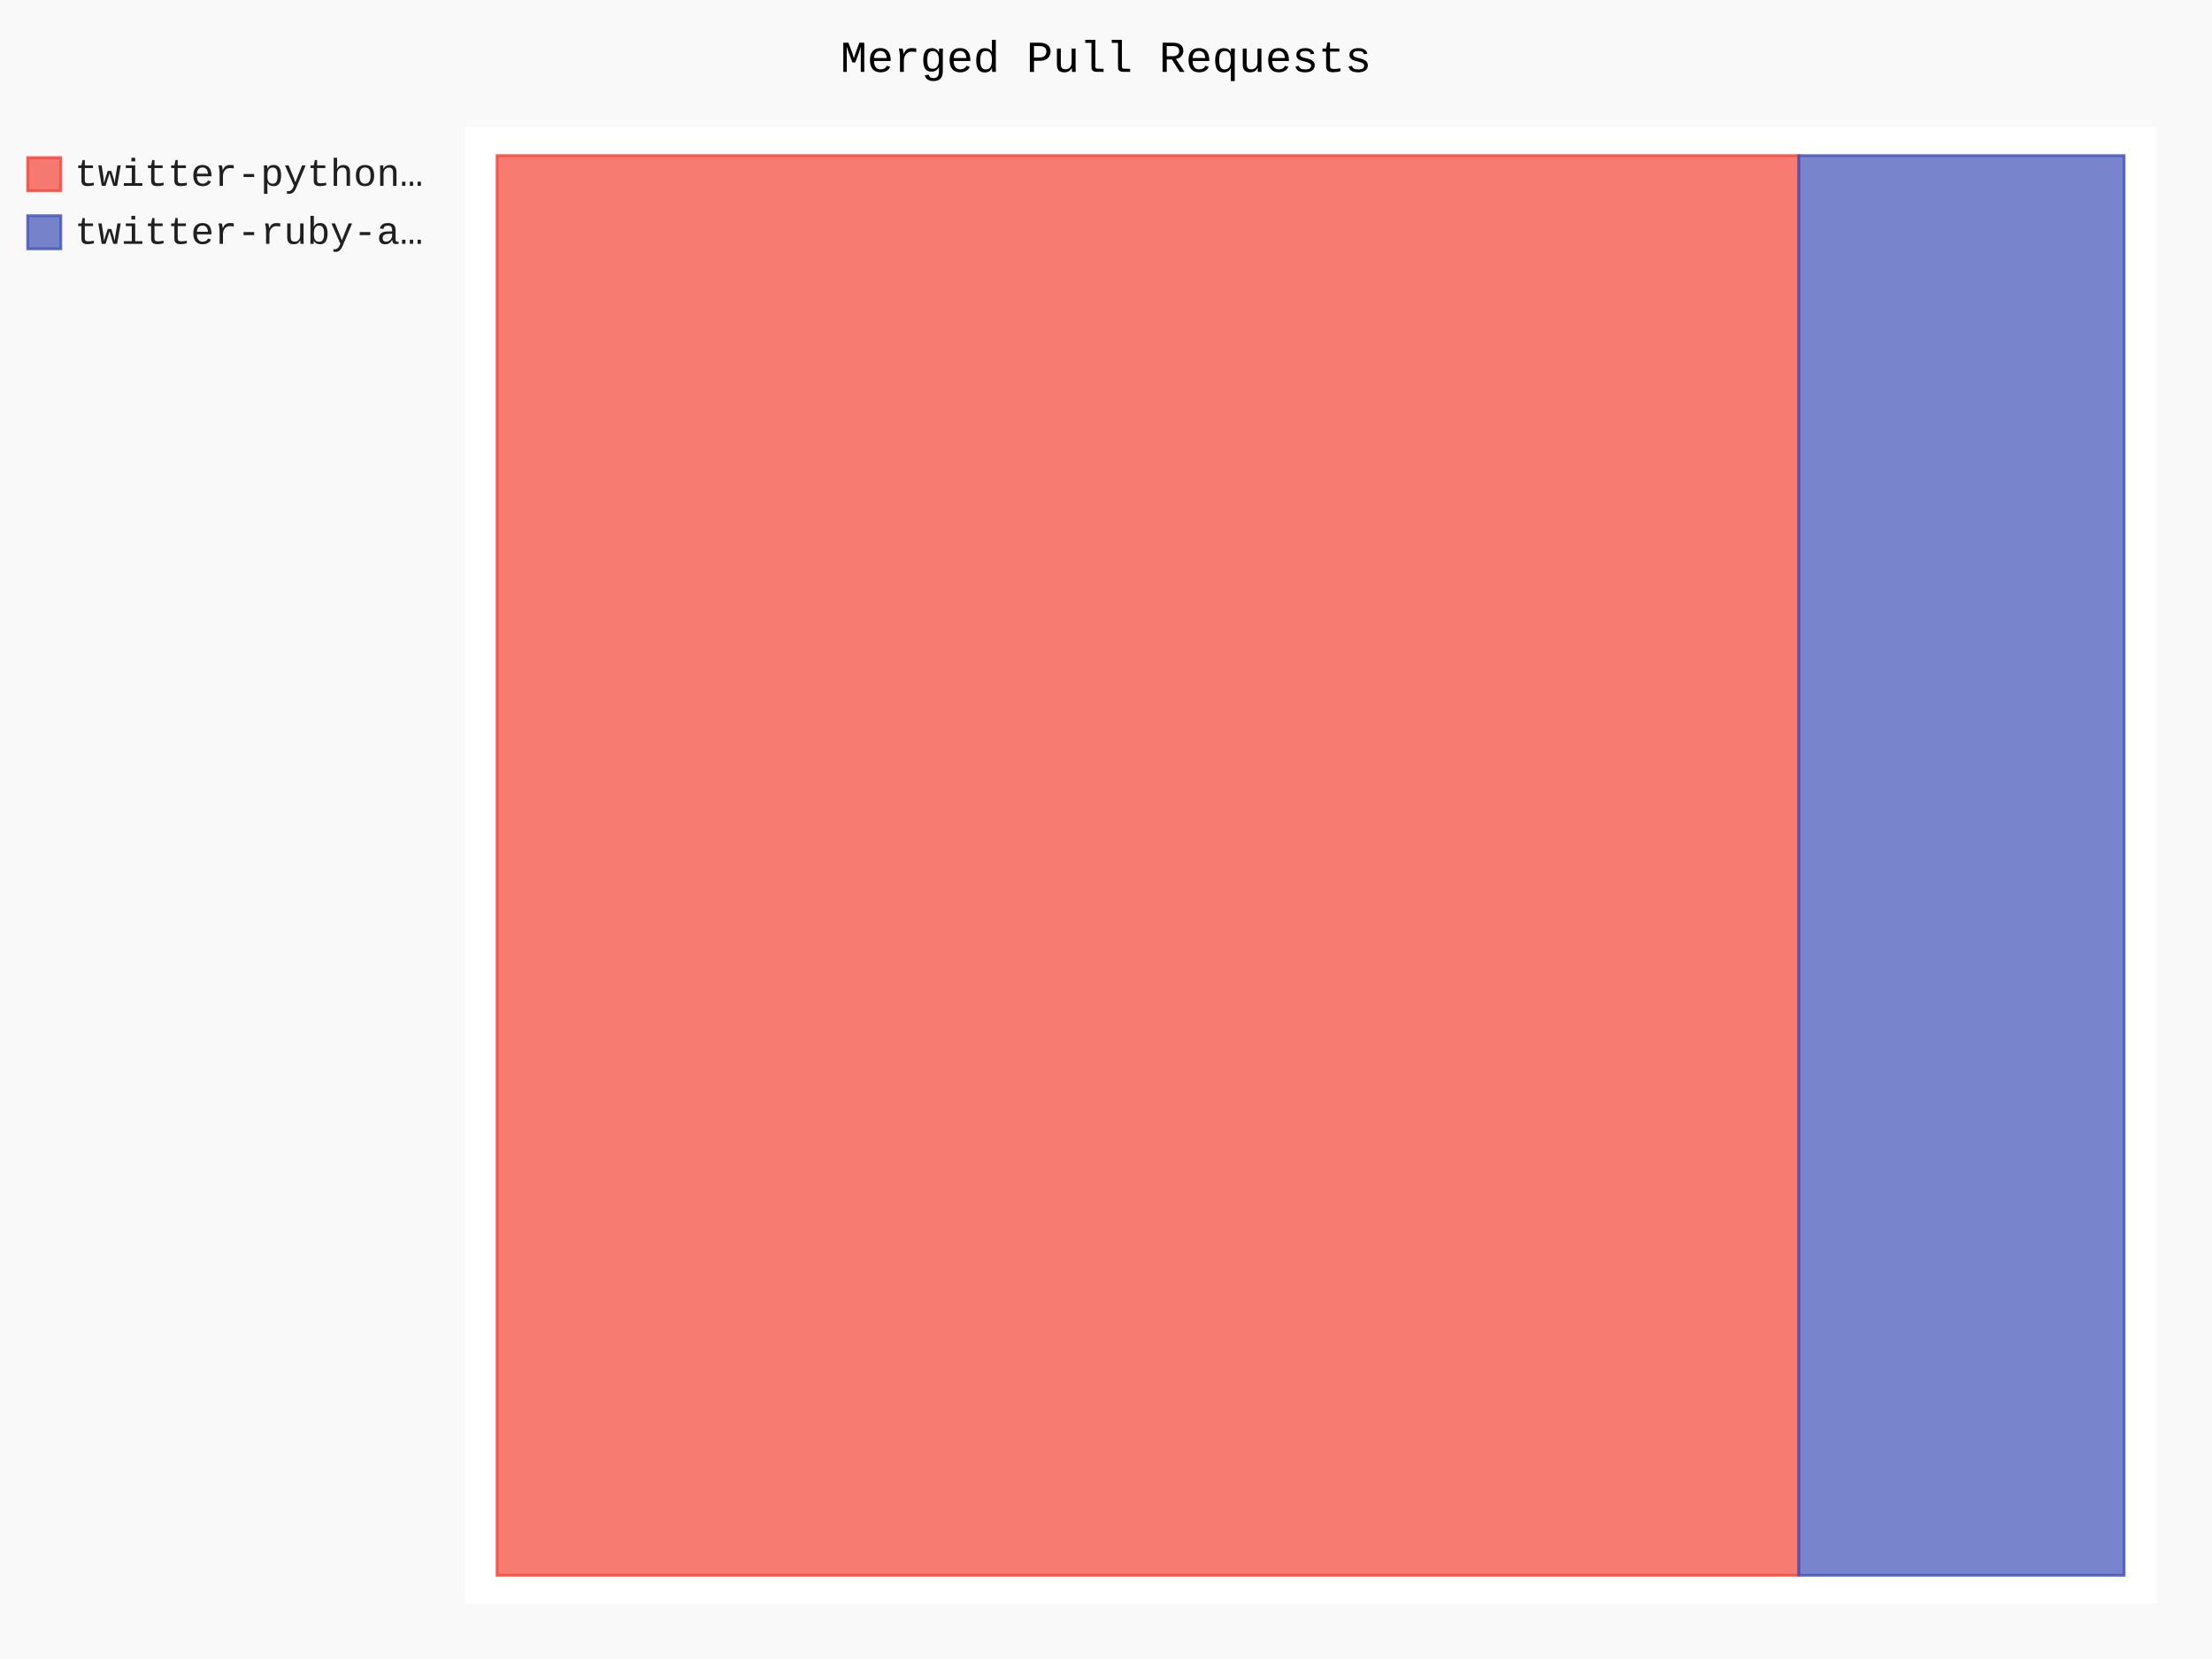
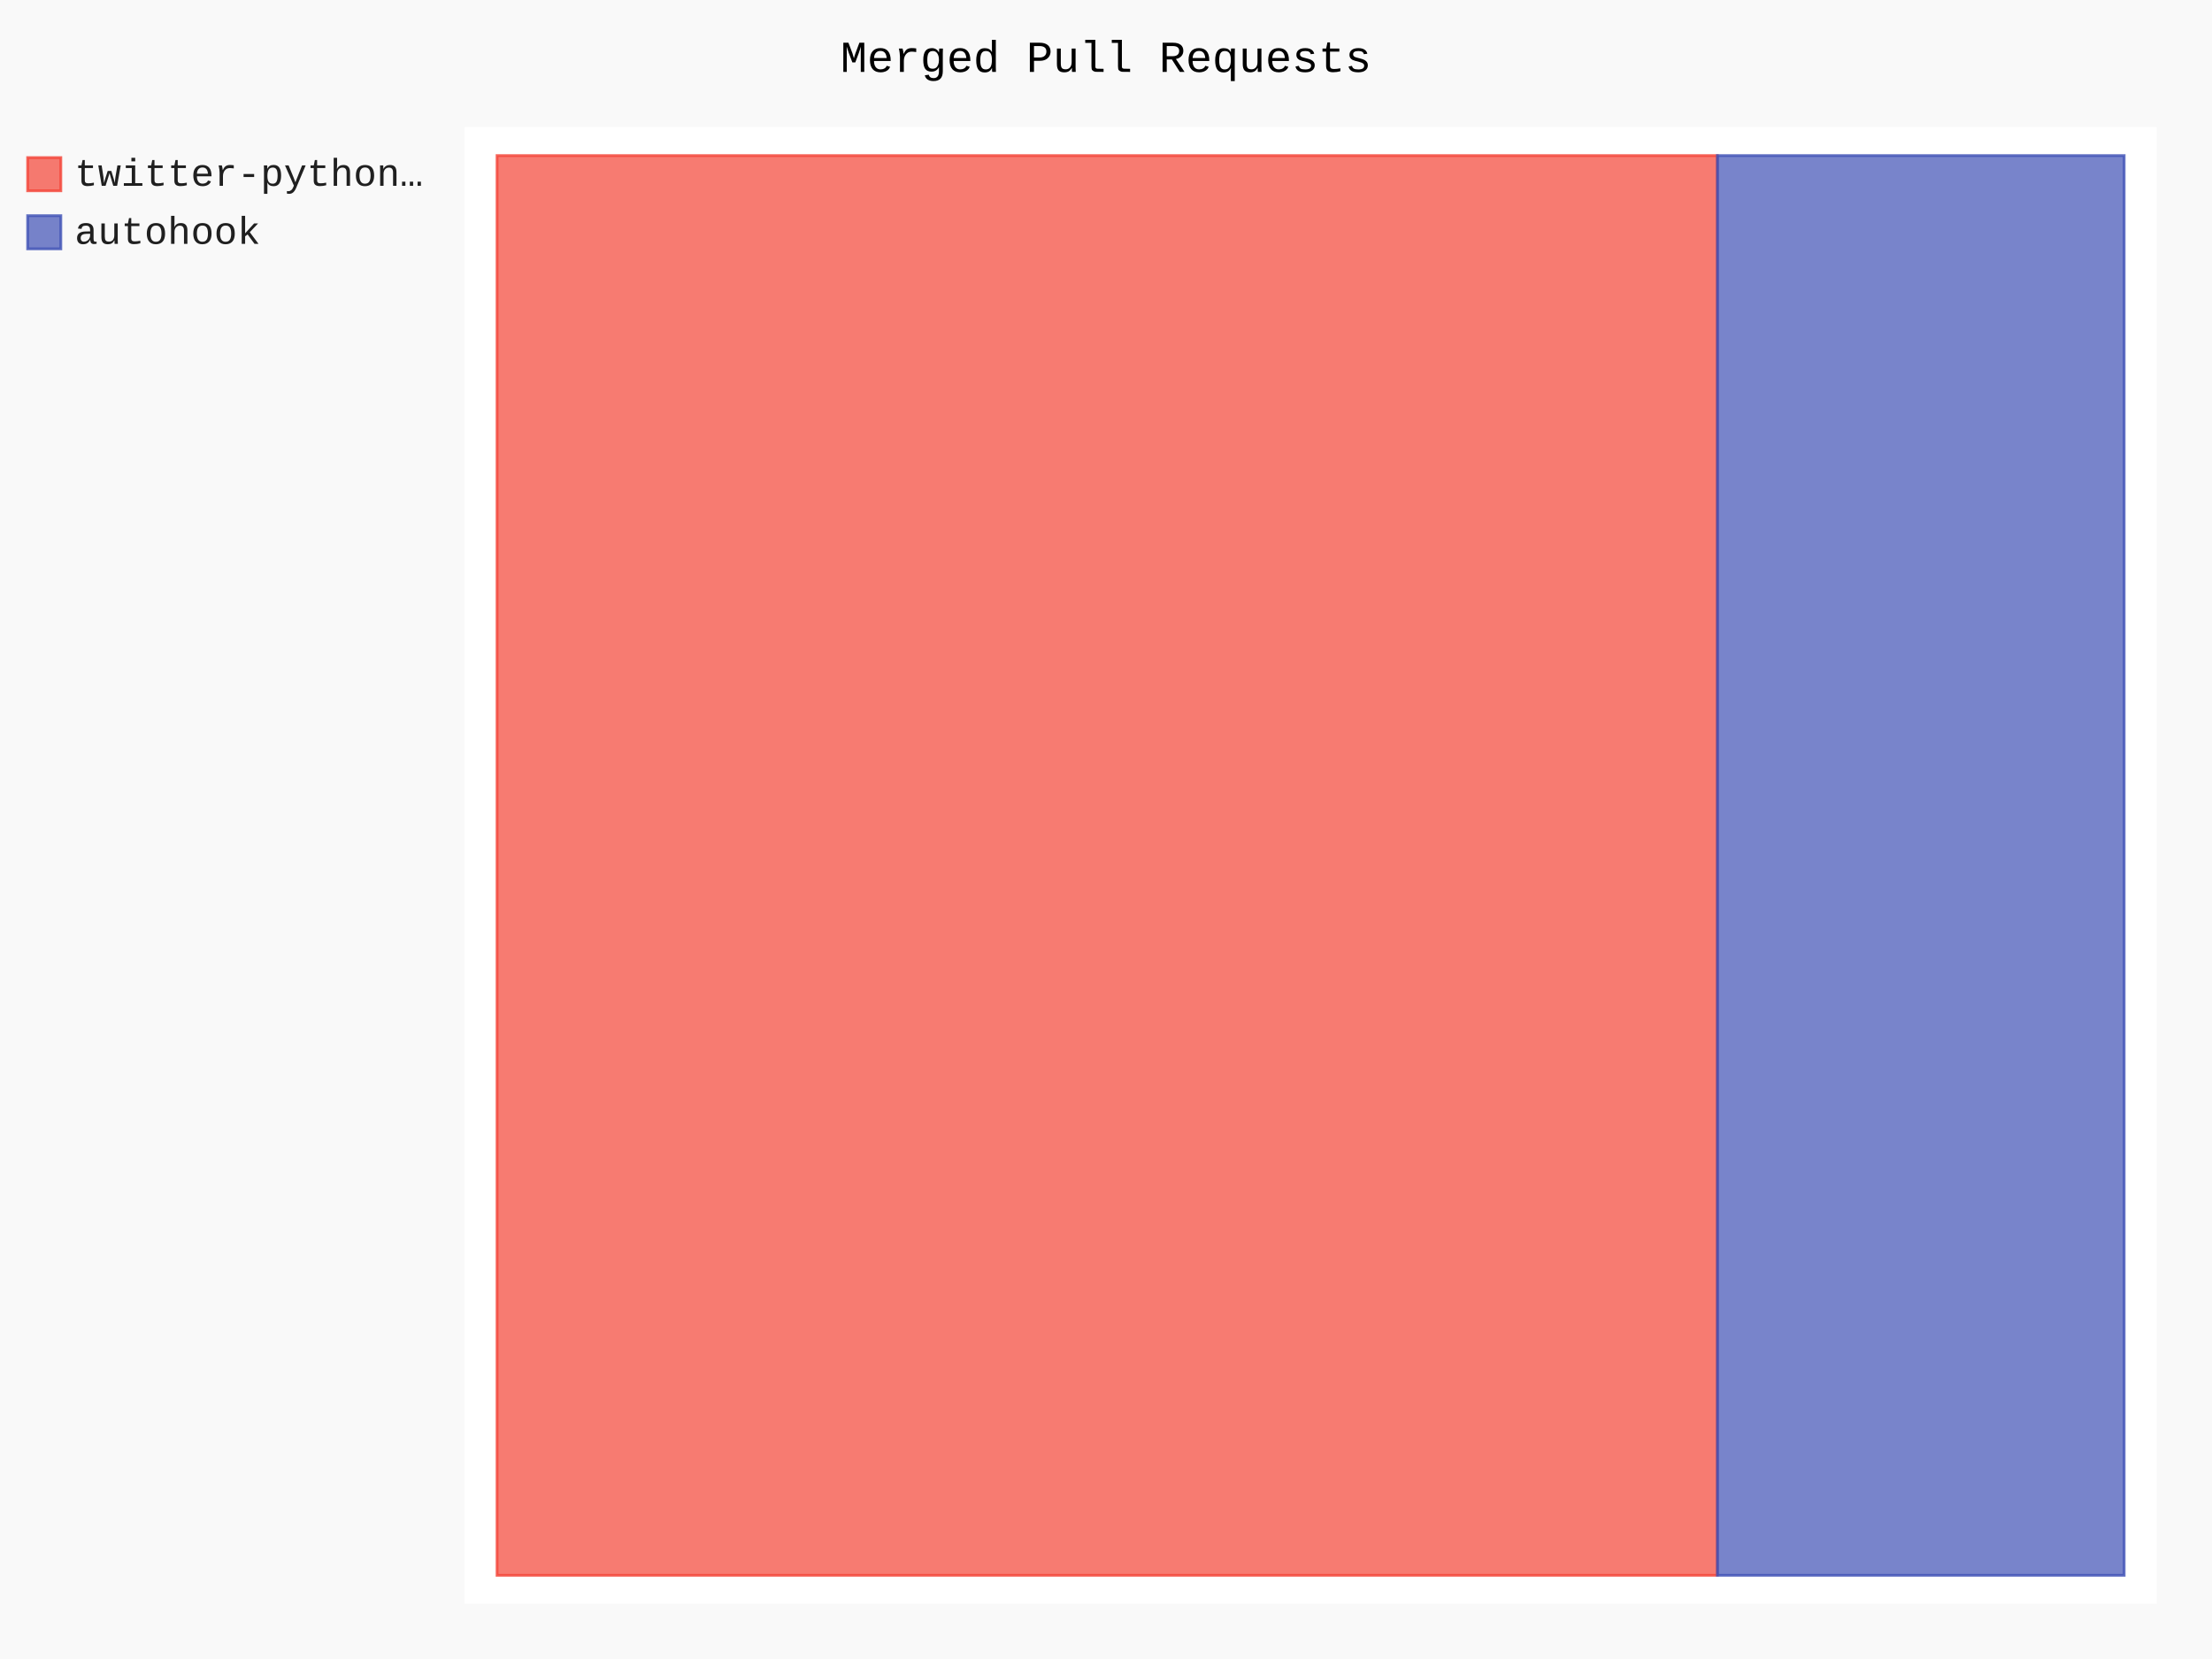
- <svg xmlns="http://www.w3.org/2000/svg" class="pygal-chart" id="chart-02eab0a3-ee76-4a7d-8073-597e01d904f7" viewBox="0 0 800 600">
+ <svg xmlns="http://www.w3.org/2000/svg" class="pygal-chart" id="chart-fd29db42-b88c-4f4f-86cc-4383d42f54ff" viewBox="0 0 800 600">
  <defs>
-     <style type="text/css">#chart-02eab0a3-ee76-4a7d-8073-597e01d904f7{-webkit-user-select:none;-webkit-font-smoothing:antialiased;font-family:Consolas,"Liberation Mono",Menlo,Courier,monospace}#chart-02eab0a3-ee76-4a7d-8073-597e01d904f7 .title{font-family:Consolas,"Liberation Mono",Menlo,Courier,monospace;font-size:16px}#chart-02eab0a3-ee76-4a7d-8073-597e01d904f7 .legends .legend text{font-family:Consolas,"Liberation Mono",Menlo,Courier,monospace;font-size:14px}#chart-02eab0a3-ee76-4a7d-8073-597e01d904f7 .axis text{font-family:Consolas,"Liberation Mono",Menlo,Courier,monospace;font-size:10px}#chart-02eab0a3-ee76-4a7d-8073-597e01d904f7 .axis text.major{font-family:Consolas,"Liberation Mono",Menlo,Courier,monospace;font-size:10px}#chart-02eab0a3-ee76-4a7d-8073-597e01d904f7 .text-overlay text.value{font-family:Consolas,"Liberation Mono",Menlo,Courier,monospace;font-size:16px}#chart-02eab0a3-ee76-4a7d-8073-597e01d904f7 .text-overlay text.label{font-family:Consolas,"Liberation Mono",Menlo,Courier,monospace;font-size:10px}#chart-02eab0a3-ee76-4a7d-8073-597e01d904f7 .tooltip{font-family:Consolas,"Liberation Mono",Menlo,Courier,monospace;font-size:14px}#chart-02eab0a3-ee76-4a7d-8073-597e01d904f7 text.no_data{font-family:Consolas,"Liberation Mono",Menlo,Courier,monospace;font-size:64px}
- #chart-02eab0a3-ee76-4a7d-8073-597e01d904f7{background-color:rgba(249,249,249,1)}#chart-02eab0a3-ee76-4a7d-8073-597e01d904f7 path,#chart-02eab0a3-ee76-4a7d-8073-597e01d904f7 line,#chart-02eab0a3-ee76-4a7d-8073-597e01d904f7 rect,#chart-02eab0a3-ee76-4a7d-8073-597e01d904f7 circle{-webkit-transition:150ms;-moz-transition:150ms;transition:150ms}#chart-02eab0a3-ee76-4a7d-8073-597e01d904f7 .graph &gt; .background{fill:rgba(249,249,249,1)}#chart-02eab0a3-ee76-4a7d-8073-597e01d904f7 .plot &gt; .background{fill:rgba(255,255,255,1)}#chart-02eab0a3-ee76-4a7d-8073-597e01d904f7 .graph{fill:rgba(0,0,0,.87)}#chart-02eab0a3-ee76-4a7d-8073-597e01d904f7 text.no_data{fill:rgba(0,0,0,1)}#chart-02eab0a3-ee76-4a7d-8073-597e01d904f7 .title{fill:rgba(0,0,0,1)}#chart-02eab0a3-ee76-4a7d-8073-597e01d904f7 .legends .legend text{fill:rgba(0,0,0,.87)}#chart-02eab0a3-ee76-4a7d-8073-597e01d904f7 .legends .legend:hover text{fill:rgba(0,0,0,1)}#chart-02eab0a3-ee76-4a7d-8073-597e01d904f7 .axis .line{stroke:rgba(0,0,0,1)}#chart-02eab0a3-ee76-4a7d-8073-597e01d904f7 .axis .guide.line{stroke:rgba(0,0,0,.54)}#chart-02eab0a3-ee76-4a7d-8073-597e01d904f7 .axis .major.line{stroke:rgba(0,0,0,.87)}#chart-02eab0a3-ee76-4a7d-8073-597e01d904f7 .axis text.major{fill:rgba(0,0,0,1)}#chart-02eab0a3-ee76-4a7d-8073-597e01d904f7 .axis.y .guides:hover .guide.line,#chart-02eab0a3-ee76-4a7d-8073-597e01d904f7 .line-graph .axis.x .guides:hover .guide.line,#chart-02eab0a3-ee76-4a7d-8073-597e01d904f7 .stackedline-graph .axis.x .guides:hover .guide.line,#chart-02eab0a3-ee76-4a7d-8073-597e01d904f7 .xy-graph .axis.x .guides:hover .guide.line{stroke:rgba(0,0,0,1)}#chart-02eab0a3-ee76-4a7d-8073-597e01d904f7 .axis .guides:hover text{fill:rgba(0,0,0,1)}#chart-02eab0a3-ee76-4a7d-8073-597e01d904f7 .reactive{fill-opacity:.7;stroke-opacity:.8}#chart-02eab0a3-ee76-4a7d-8073-597e01d904f7 .ci{stroke:rgba(0,0,0,.87)}#chart-02eab0a3-ee76-4a7d-8073-597e01d904f7 .reactive.active,#chart-02eab0a3-ee76-4a7d-8073-597e01d904f7 .active .reactive{fill-opacity:.8;stroke-opacity:.9;stroke-width:4}#chart-02eab0a3-ee76-4a7d-8073-597e01d904f7 .ci .reactive.active{stroke-width:1.5}#chart-02eab0a3-ee76-4a7d-8073-597e01d904f7 .series text{fill:rgba(0,0,0,1)}#chart-02eab0a3-ee76-4a7d-8073-597e01d904f7 .tooltip rect{fill:rgba(255,255,255,1);stroke:rgba(0,0,0,1);-webkit-transition:opacity 150ms;-moz-transition:opacity 150ms;transition:opacity 150ms}#chart-02eab0a3-ee76-4a7d-8073-597e01d904f7 .tooltip .label{fill:rgba(0,0,0,.87)}#chart-02eab0a3-ee76-4a7d-8073-597e01d904f7 .tooltip .label{fill:rgba(0,0,0,.87)}#chart-02eab0a3-ee76-4a7d-8073-597e01d904f7 .tooltip .legend{font-size:.8em;fill:rgba(0,0,0,.54)}#chart-02eab0a3-ee76-4a7d-8073-597e01d904f7 .tooltip .x_label{font-size:.6em;fill:rgba(0,0,0,1)}#chart-02eab0a3-ee76-4a7d-8073-597e01d904f7 .tooltip .xlink{font-size:.5em;text-decoration:underline}#chart-02eab0a3-ee76-4a7d-8073-597e01d904f7 .tooltip .value{font-size:1.5em}#chart-02eab0a3-ee76-4a7d-8073-597e01d904f7 .bound{font-size:.5em}#chart-02eab0a3-ee76-4a7d-8073-597e01d904f7 .max-value{font-size:.75em;fill:rgba(0,0,0,.54)}#chart-02eab0a3-ee76-4a7d-8073-597e01d904f7 .map-element{fill:rgba(255,255,255,1);stroke:rgba(0,0,0,.54) !important}#chart-02eab0a3-ee76-4a7d-8073-597e01d904f7 .map-element .reactive{fill-opacity:inherit;stroke-opacity:inherit}#chart-02eab0a3-ee76-4a7d-8073-597e01d904f7 .color-0,#chart-02eab0a3-ee76-4a7d-8073-597e01d904f7 .color-0 a:visited{stroke:#F44336;fill:#F44336}#chart-02eab0a3-ee76-4a7d-8073-597e01d904f7 .color-1,#chart-02eab0a3-ee76-4a7d-8073-597e01d904f7 .color-1 a:visited{stroke:#3F51B5;fill:#3F51B5}#chart-02eab0a3-ee76-4a7d-8073-597e01d904f7 .text-overlay .color-0 text{fill:black}#chart-02eab0a3-ee76-4a7d-8073-597e01d904f7 .text-overlay .color-1 text{fill:black}
- #chart-02eab0a3-ee76-4a7d-8073-597e01d904f7 text.no_data{text-anchor:middle}#chart-02eab0a3-ee76-4a7d-8073-597e01d904f7 .guide.line{fill:none}#chart-02eab0a3-ee76-4a7d-8073-597e01d904f7 .centered{text-anchor:middle}#chart-02eab0a3-ee76-4a7d-8073-597e01d904f7 .title{text-anchor:middle}#chart-02eab0a3-ee76-4a7d-8073-597e01d904f7 .legends .legend text{fill-opacity:1}#chart-02eab0a3-ee76-4a7d-8073-597e01d904f7 .axis.x text{text-anchor:middle}#chart-02eab0a3-ee76-4a7d-8073-597e01d904f7 .axis.x:not(.web) text[transform]{text-anchor:start}#chart-02eab0a3-ee76-4a7d-8073-597e01d904f7 .axis.x:not(.web) text[transform].backwards{text-anchor:end}#chart-02eab0a3-ee76-4a7d-8073-597e01d904f7 .axis.y text{text-anchor:end}#chart-02eab0a3-ee76-4a7d-8073-597e01d904f7 .axis.y text[transform].backwards{text-anchor:start}#chart-02eab0a3-ee76-4a7d-8073-597e01d904f7 .axis.y2 text{text-anchor:start}#chart-02eab0a3-ee76-4a7d-8073-597e01d904f7 .axis.y2 text[transform].backwards{text-anchor:end}#chart-02eab0a3-ee76-4a7d-8073-597e01d904f7 .axis .guide.line{stroke-dasharray:4,4}#chart-02eab0a3-ee76-4a7d-8073-597e01d904f7 .axis .major.guide.line{stroke-dasharray:6,6}#chart-02eab0a3-ee76-4a7d-8073-597e01d904f7 .horizontal .axis.y .guide.line,#chart-02eab0a3-ee76-4a7d-8073-597e01d904f7 .horizontal .axis.y2 .guide.line,#chart-02eab0a3-ee76-4a7d-8073-597e01d904f7 .vertical .axis.x .guide.line{opacity:0}#chart-02eab0a3-ee76-4a7d-8073-597e01d904f7 .horizontal .axis.always_show .guide.line,#chart-02eab0a3-ee76-4a7d-8073-597e01d904f7 .vertical .axis.always_show .guide.line{opacity:1 !important}#chart-02eab0a3-ee76-4a7d-8073-597e01d904f7 .axis.y .guides:hover .guide.line,#chart-02eab0a3-ee76-4a7d-8073-597e01d904f7 .axis.y2 .guides:hover .guide.line,#chart-02eab0a3-ee76-4a7d-8073-597e01d904f7 .axis.x .guides:hover .guide.line{opacity:1}#chart-02eab0a3-ee76-4a7d-8073-597e01d904f7 .axis .guides:hover text{opacity:1}#chart-02eab0a3-ee76-4a7d-8073-597e01d904f7 .nofill{fill:none}#chart-02eab0a3-ee76-4a7d-8073-597e01d904f7 .subtle-fill{fill-opacity:.2}#chart-02eab0a3-ee76-4a7d-8073-597e01d904f7 .dot{stroke-width:1px;fill-opacity:1}#chart-02eab0a3-ee76-4a7d-8073-597e01d904f7 .dot.active{stroke-width:5px}#chart-02eab0a3-ee76-4a7d-8073-597e01d904f7 .dot.negative{fill:transparent}#chart-02eab0a3-ee76-4a7d-8073-597e01d904f7 text,#chart-02eab0a3-ee76-4a7d-8073-597e01d904f7 tspan{stroke:none !important}#chart-02eab0a3-ee76-4a7d-8073-597e01d904f7 .series text.active{opacity:1}#chart-02eab0a3-ee76-4a7d-8073-597e01d904f7 .tooltip rect{fill-opacity:.95;stroke-width:.5}#chart-02eab0a3-ee76-4a7d-8073-597e01d904f7 .tooltip text{fill-opacity:1}#chart-02eab0a3-ee76-4a7d-8073-597e01d904f7 .showable{visibility:hidden}#chart-02eab0a3-ee76-4a7d-8073-597e01d904f7 .showable.shown{visibility:visible}#chart-02eab0a3-ee76-4a7d-8073-597e01d904f7 .gauge-background{fill:rgba(229,229,229,1);stroke:none}#chart-02eab0a3-ee76-4a7d-8073-597e01d904f7 .bg-lines{stroke:rgba(249,249,249,1);stroke-width:2px}</style>
+     <style type="text/css">#chart-fd29db42-b88c-4f4f-86cc-4383d42f54ff{-webkit-user-select:none;-webkit-font-smoothing:antialiased;font-family:Consolas,"Liberation Mono",Menlo,Courier,monospace}#chart-fd29db42-b88c-4f4f-86cc-4383d42f54ff .title{font-family:Consolas,"Liberation Mono",Menlo,Courier,monospace;font-size:16px}#chart-fd29db42-b88c-4f4f-86cc-4383d42f54ff .legends .legend text{font-family:Consolas,"Liberation Mono",Menlo,Courier,monospace;font-size:14px}#chart-fd29db42-b88c-4f4f-86cc-4383d42f54ff .axis text{font-family:Consolas,"Liberation Mono",Menlo,Courier,monospace;font-size:10px}#chart-fd29db42-b88c-4f4f-86cc-4383d42f54ff .axis text.major{font-family:Consolas,"Liberation Mono",Menlo,Courier,monospace;font-size:10px}#chart-fd29db42-b88c-4f4f-86cc-4383d42f54ff .text-overlay text.value{font-family:Consolas,"Liberation Mono",Menlo,Courier,monospace;font-size:16px}#chart-fd29db42-b88c-4f4f-86cc-4383d42f54ff .text-overlay text.label{font-family:Consolas,"Liberation Mono",Menlo,Courier,monospace;font-size:10px}#chart-fd29db42-b88c-4f4f-86cc-4383d42f54ff .tooltip{font-family:Consolas,"Liberation Mono",Menlo,Courier,monospace;font-size:14px}#chart-fd29db42-b88c-4f4f-86cc-4383d42f54ff text.no_data{font-family:Consolas,"Liberation Mono",Menlo,Courier,monospace;font-size:64px}
+ #chart-fd29db42-b88c-4f4f-86cc-4383d42f54ff{background-color:rgba(249,249,249,1)}#chart-fd29db42-b88c-4f4f-86cc-4383d42f54ff path,#chart-fd29db42-b88c-4f4f-86cc-4383d42f54ff line,#chart-fd29db42-b88c-4f4f-86cc-4383d42f54ff rect,#chart-fd29db42-b88c-4f4f-86cc-4383d42f54ff circle{-webkit-transition:150ms;-moz-transition:150ms;transition:150ms}#chart-fd29db42-b88c-4f4f-86cc-4383d42f54ff .graph &gt; .background{fill:rgba(249,249,249,1)}#chart-fd29db42-b88c-4f4f-86cc-4383d42f54ff .plot &gt; .background{fill:rgba(255,255,255,1)}#chart-fd29db42-b88c-4f4f-86cc-4383d42f54ff .graph{fill:rgba(0,0,0,.87)}#chart-fd29db42-b88c-4f4f-86cc-4383d42f54ff text.no_data{fill:rgba(0,0,0,1)}#chart-fd29db42-b88c-4f4f-86cc-4383d42f54ff .title{fill:rgba(0,0,0,1)}#chart-fd29db42-b88c-4f4f-86cc-4383d42f54ff .legends .legend text{fill:rgba(0,0,0,.87)}#chart-fd29db42-b88c-4f4f-86cc-4383d42f54ff .legends .legend:hover text{fill:rgba(0,0,0,1)}#chart-fd29db42-b88c-4f4f-86cc-4383d42f54ff .axis .line{stroke:rgba(0,0,0,1)}#chart-fd29db42-b88c-4f4f-86cc-4383d42f54ff .axis .guide.line{stroke:rgba(0,0,0,.54)}#chart-fd29db42-b88c-4f4f-86cc-4383d42f54ff .axis .major.line{stroke:rgba(0,0,0,.87)}#chart-fd29db42-b88c-4f4f-86cc-4383d42f54ff .axis text.major{fill:rgba(0,0,0,1)}#chart-fd29db42-b88c-4f4f-86cc-4383d42f54ff .axis.y .guides:hover .guide.line,#chart-fd29db42-b88c-4f4f-86cc-4383d42f54ff .line-graph .axis.x .guides:hover .guide.line,#chart-fd29db42-b88c-4f4f-86cc-4383d42f54ff .stackedline-graph .axis.x .guides:hover .guide.line,#chart-fd29db42-b88c-4f4f-86cc-4383d42f54ff .xy-graph .axis.x .guides:hover .guide.line{stroke:rgba(0,0,0,1)}#chart-fd29db42-b88c-4f4f-86cc-4383d42f54ff .axis .guides:hover text{fill:rgba(0,0,0,1)}#chart-fd29db42-b88c-4f4f-86cc-4383d42f54ff .reactive{fill-opacity:.7;stroke-opacity:.8}#chart-fd29db42-b88c-4f4f-86cc-4383d42f54ff .ci{stroke:rgba(0,0,0,.87)}#chart-fd29db42-b88c-4f4f-86cc-4383d42f54ff .reactive.active,#chart-fd29db42-b88c-4f4f-86cc-4383d42f54ff .active .reactive{fill-opacity:.8;stroke-opacity:.9;stroke-width:4}#chart-fd29db42-b88c-4f4f-86cc-4383d42f54ff .ci .reactive.active{stroke-width:1.5}#chart-fd29db42-b88c-4f4f-86cc-4383d42f54ff .series text{fill:rgba(0,0,0,1)}#chart-fd29db42-b88c-4f4f-86cc-4383d42f54ff .tooltip rect{fill:rgba(255,255,255,1);stroke:rgba(0,0,0,1);-webkit-transition:opacity 150ms;-moz-transition:opacity 150ms;transition:opacity 150ms}#chart-fd29db42-b88c-4f4f-86cc-4383d42f54ff .tooltip .label{fill:rgba(0,0,0,.87)}#chart-fd29db42-b88c-4f4f-86cc-4383d42f54ff .tooltip .label{fill:rgba(0,0,0,.87)}#chart-fd29db42-b88c-4f4f-86cc-4383d42f54ff .tooltip .legend{font-size:.8em;fill:rgba(0,0,0,.54)}#chart-fd29db42-b88c-4f4f-86cc-4383d42f54ff .tooltip .x_label{font-size:.6em;fill:rgba(0,0,0,1)}#chart-fd29db42-b88c-4f4f-86cc-4383d42f54ff .tooltip .xlink{font-size:.5em;text-decoration:underline}#chart-fd29db42-b88c-4f4f-86cc-4383d42f54ff .tooltip .value{font-size:1.5em}#chart-fd29db42-b88c-4f4f-86cc-4383d42f54ff .bound{font-size:.5em}#chart-fd29db42-b88c-4f4f-86cc-4383d42f54ff .max-value{font-size:.75em;fill:rgba(0,0,0,.54)}#chart-fd29db42-b88c-4f4f-86cc-4383d42f54ff .map-element{fill:rgba(255,255,255,1);stroke:rgba(0,0,0,.54) !important}#chart-fd29db42-b88c-4f4f-86cc-4383d42f54ff .map-element .reactive{fill-opacity:inherit;stroke-opacity:inherit}#chart-fd29db42-b88c-4f4f-86cc-4383d42f54ff .color-0,#chart-fd29db42-b88c-4f4f-86cc-4383d42f54ff .color-0 a:visited{stroke:#F44336;fill:#F44336}#chart-fd29db42-b88c-4f4f-86cc-4383d42f54ff .color-1,#chart-fd29db42-b88c-4f4f-86cc-4383d42f54ff .color-1 a:visited{stroke:#3F51B5;fill:#3F51B5}#chart-fd29db42-b88c-4f4f-86cc-4383d42f54ff .text-overlay .color-0 text{fill:black}#chart-fd29db42-b88c-4f4f-86cc-4383d42f54ff .text-overlay .color-1 text{fill:black}
+ #chart-fd29db42-b88c-4f4f-86cc-4383d42f54ff text.no_data{text-anchor:middle}#chart-fd29db42-b88c-4f4f-86cc-4383d42f54ff .guide.line{fill:none}#chart-fd29db42-b88c-4f4f-86cc-4383d42f54ff .centered{text-anchor:middle}#chart-fd29db42-b88c-4f4f-86cc-4383d42f54ff .title{text-anchor:middle}#chart-fd29db42-b88c-4f4f-86cc-4383d42f54ff .legends .legend text{fill-opacity:1}#chart-fd29db42-b88c-4f4f-86cc-4383d42f54ff .axis.x text{text-anchor:middle}#chart-fd29db42-b88c-4f4f-86cc-4383d42f54ff .axis.x:not(.web) text[transform]{text-anchor:start}#chart-fd29db42-b88c-4f4f-86cc-4383d42f54ff .axis.x:not(.web) text[transform].backwards{text-anchor:end}#chart-fd29db42-b88c-4f4f-86cc-4383d42f54ff .axis.y text{text-anchor:end}#chart-fd29db42-b88c-4f4f-86cc-4383d42f54ff .axis.y text[transform].backwards{text-anchor:start}#chart-fd29db42-b88c-4f4f-86cc-4383d42f54ff .axis.y2 text{text-anchor:start}#chart-fd29db42-b88c-4f4f-86cc-4383d42f54ff .axis.y2 text[transform].backwards{text-anchor:end}#chart-fd29db42-b88c-4f4f-86cc-4383d42f54ff .axis .guide.line{stroke-dasharray:4,4}#chart-fd29db42-b88c-4f4f-86cc-4383d42f54ff .axis .major.guide.line{stroke-dasharray:6,6}#chart-fd29db42-b88c-4f4f-86cc-4383d42f54ff .horizontal .axis.y .guide.line,#chart-fd29db42-b88c-4f4f-86cc-4383d42f54ff .horizontal .axis.y2 .guide.line,#chart-fd29db42-b88c-4f4f-86cc-4383d42f54ff .vertical .axis.x .guide.line{opacity:0}#chart-fd29db42-b88c-4f4f-86cc-4383d42f54ff .horizontal .axis.always_show .guide.line,#chart-fd29db42-b88c-4f4f-86cc-4383d42f54ff .vertical .axis.always_show .guide.line{opacity:1 !important}#chart-fd29db42-b88c-4f4f-86cc-4383d42f54ff .axis.y .guides:hover .guide.line,#chart-fd29db42-b88c-4f4f-86cc-4383d42f54ff .axis.y2 .guides:hover .guide.line,#chart-fd29db42-b88c-4f4f-86cc-4383d42f54ff .axis.x .guides:hover .guide.line{opacity:1}#chart-fd29db42-b88c-4f4f-86cc-4383d42f54ff .axis .guides:hover text{opacity:1}#chart-fd29db42-b88c-4f4f-86cc-4383d42f54ff .nofill{fill:none}#chart-fd29db42-b88c-4f4f-86cc-4383d42f54ff .subtle-fill{fill-opacity:.2}#chart-fd29db42-b88c-4f4f-86cc-4383d42f54ff .dot{stroke-width:1px;fill-opacity:1}#chart-fd29db42-b88c-4f4f-86cc-4383d42f54ff .dot.active{stroke-width:5px}#chart-fd29db42-b88c-4f4f-86cc-4383d42f54ff .dot.negative{fill:transparent}#chart-fd29db42-b88c-4f4f-86cc-4383d42f54ff text,#chart-fd29db42-b88c-4f4f-86cc-4383d42f54ff tspan{stroke:none !important}#chart-fd29db42-b88c-4f4f-86cc-4383d42f54ff .series text.active{opacity:1}#chart-fd29db42-b88c-4f4f-86cc-4383d42f54ff .tooltip rect{fill-opacity:.95;stroke-width:.5}#chart-fd29db42-b88c-4f4f-86cc-4383d42f54ff .tooltip text{fill-opacity:1}#chart-fd29db42-b88c-4f4f-86cc-4383d42f54ff .showable{visibility:hidden}#chart-fd29db42-b88c-4f4f-86cc-4383d42f54ff .showable.shown{visibility:visible}#chart-fd29db42-b88c-4f4f-86cc-4383d42f54ff .gauge-background{fill:rgba(229,229,229,1);stroke:none}#chart-fd29db42-b88c-4f4f-86cc-4383d42f54ff .bg-lines{stroke:rgba(249,249,249,1);stroke-width:2px}</style>
  </defs>
  <g class="graph treemap-graph vertical">
    <rect class="background" height="600" width="800" x="0" y="0" />
    <g class="plot" transform="translate(168, 46)">
      <rect class="background" height="534" width="612.0" x="0" y="0" />
      <g class="series serie-0 color-0">
        <g class="rects">
          <g class="rect">
-             <rect class="rect reactive tooltip-trigger" height="513.462" width="470.769" x="11.769" y="10.269" />
+             <rect class="rect reactive tooltip-trigger" height="513.462" width="441.346" x="11.769" y="10.269" />
          </g>
        </g>
      </g>
      <g class="series serie-1 color-1">
        <g class="rects">
          <g class="rect">
-             <rect class="rect reactive tooltip-trigger" height="513.462" width="117.692" x="482.538" y="10.269" />
+             <rect class="rect reactive tooltip-trigger" height="513.462" width="147.115" x="453.115" y="10.269" />
          </g>
        </g>
      </g>
    </g>
    <g class="titles">
      <text class="title plot_title" x="400.0" y="26">Merged Pull Requests</text>
    </g>
    <g class="plot overlay" transform="translate(168, 46)">
      <g class="series serie-0 color-0" />
      <g class="series serie-1 color-1" />
    </g>
    <g class="plot text-overlay" transform="translate(168, 46)">
      <g class="series serie-0 color-0" />
      <g class="series serie-1 color-1" />
    </g>
    <g class="plot tooltip-overlay" transform="translate(168, 46)">
      <g class="tooltip" style="opacity: 0" transform="translate(0 0)">
        <rect class="tooltip-box" height="0" rx="0" ry="0" width="0" />
        <g class="text" />
      </g>
    </g>
    <g class="legends" transform="translate(10, 56)">
      <g class="legend reactive activate-serie" id="activate-serie-0">
        <rect class="color-0 reactive" height="12" width="12" x="0.0" y="1.0" />
        <text x="17.0" y="11.2">twitter-python…</text>
      </g>
      <g class="legend reactive activate-serie" id="activate-serie-1">
        <rect class="color-1 reactive" height="12" width="12" x="0.0" y="22.0" />
-         <text x="17.0" y="32.2">twitter-ruby-a…</text>
+         <text x="17.0" y="32.2">autohook</text>
      </g>
    </g>
    <g class="legends" transform="translate(790, 56)" />
  </g>
</svg>
